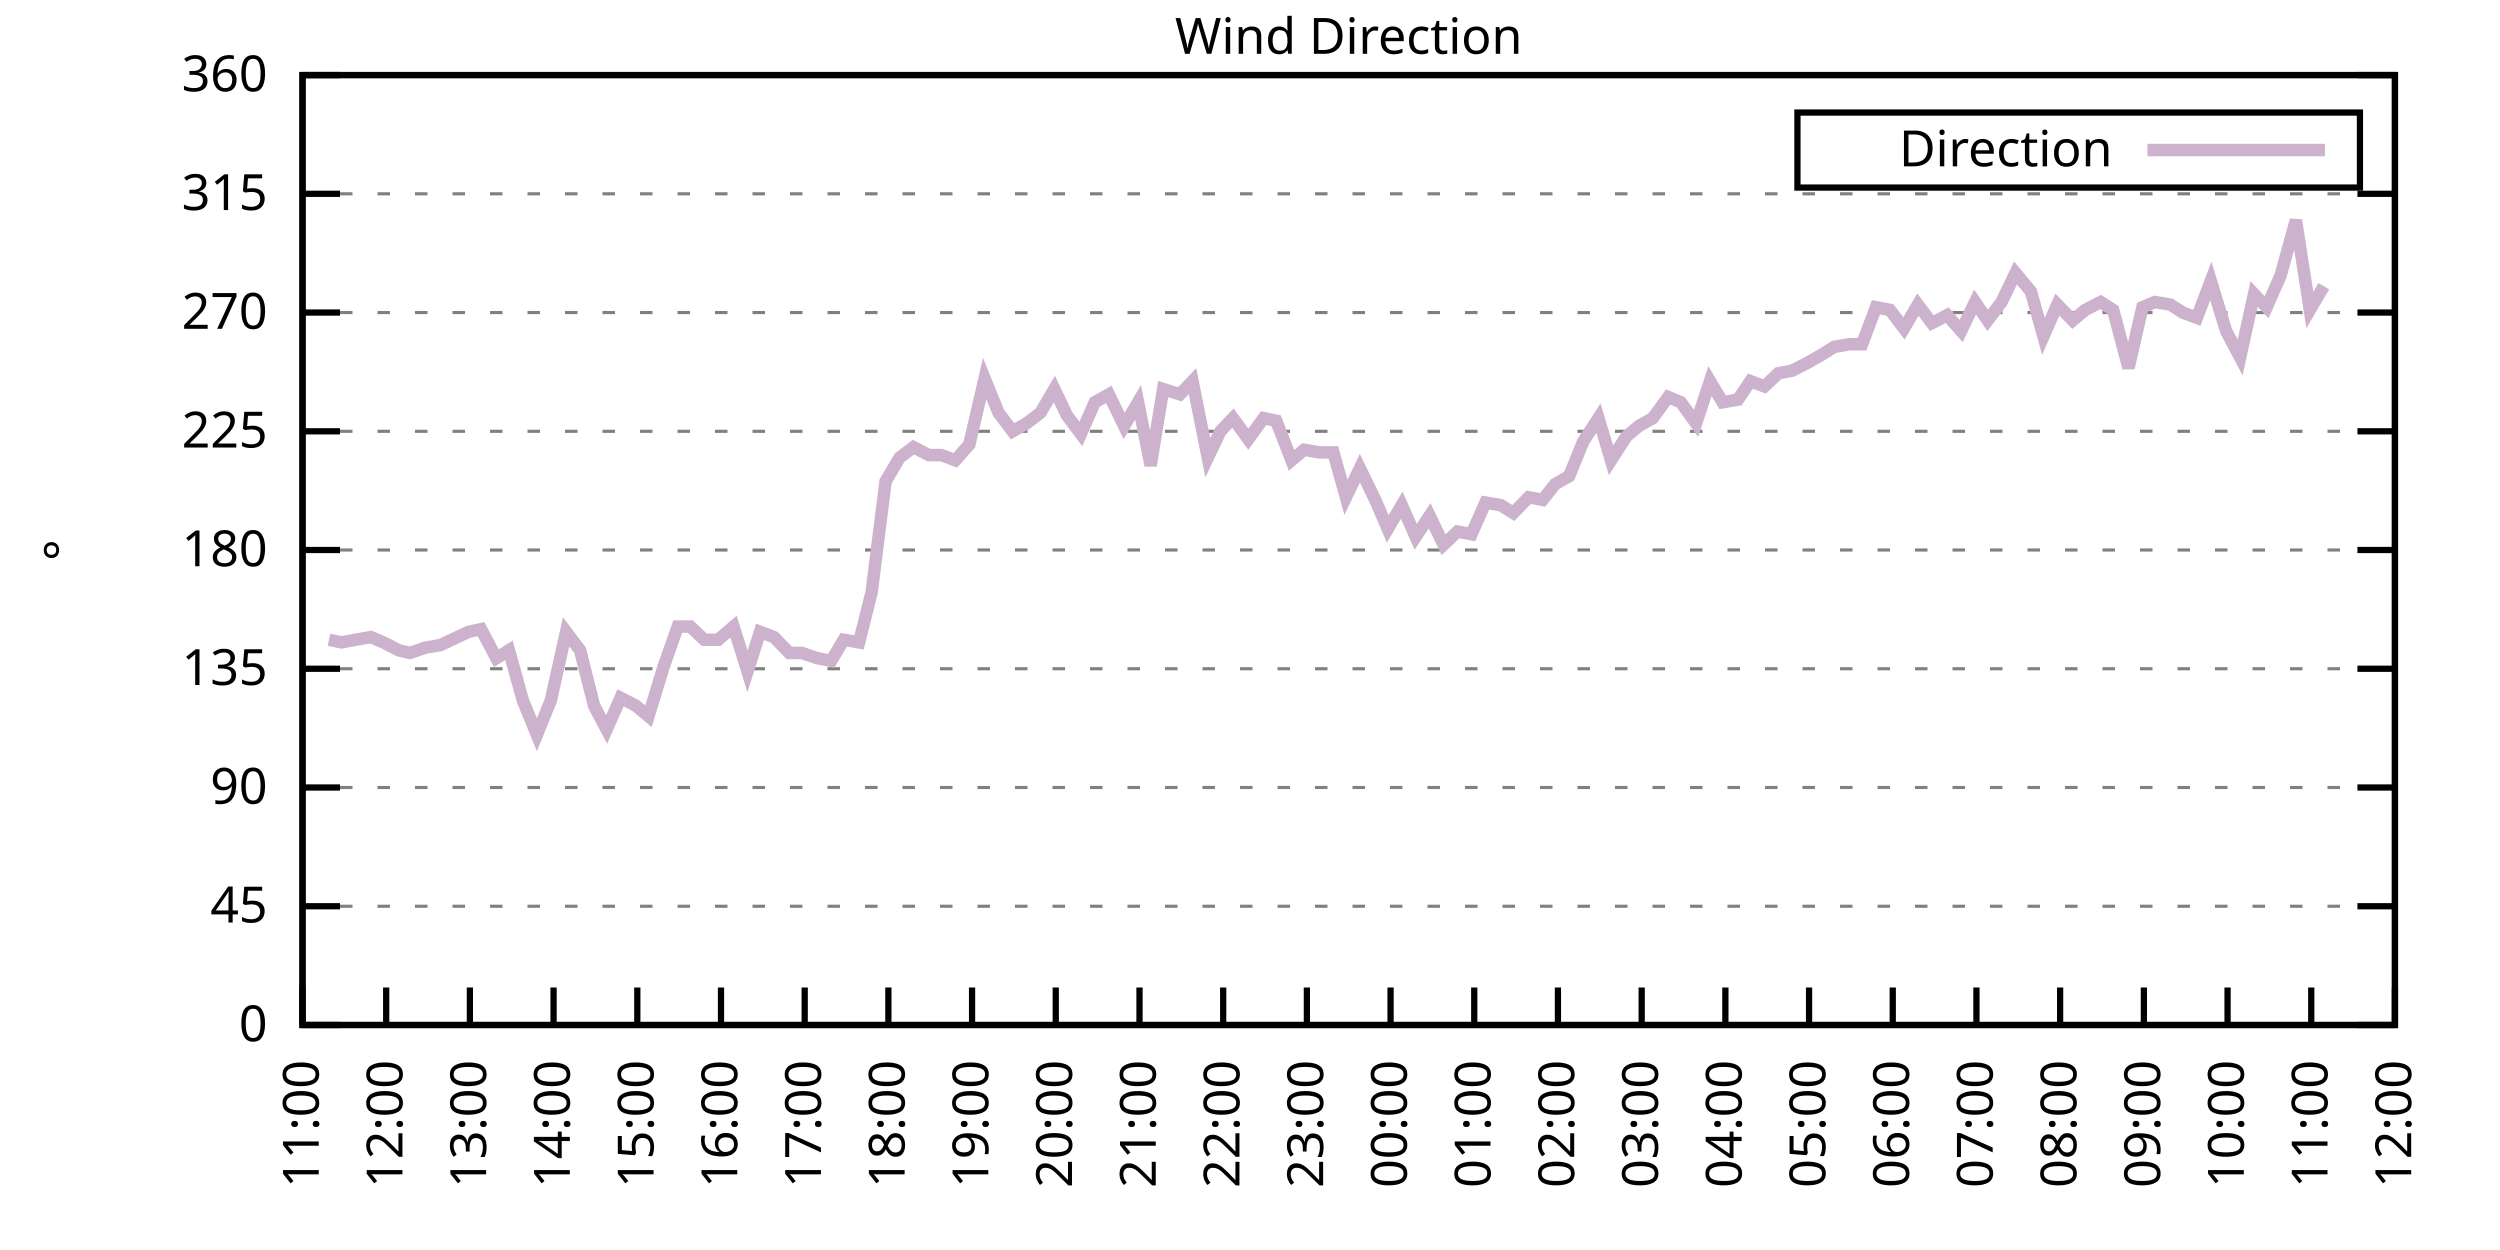
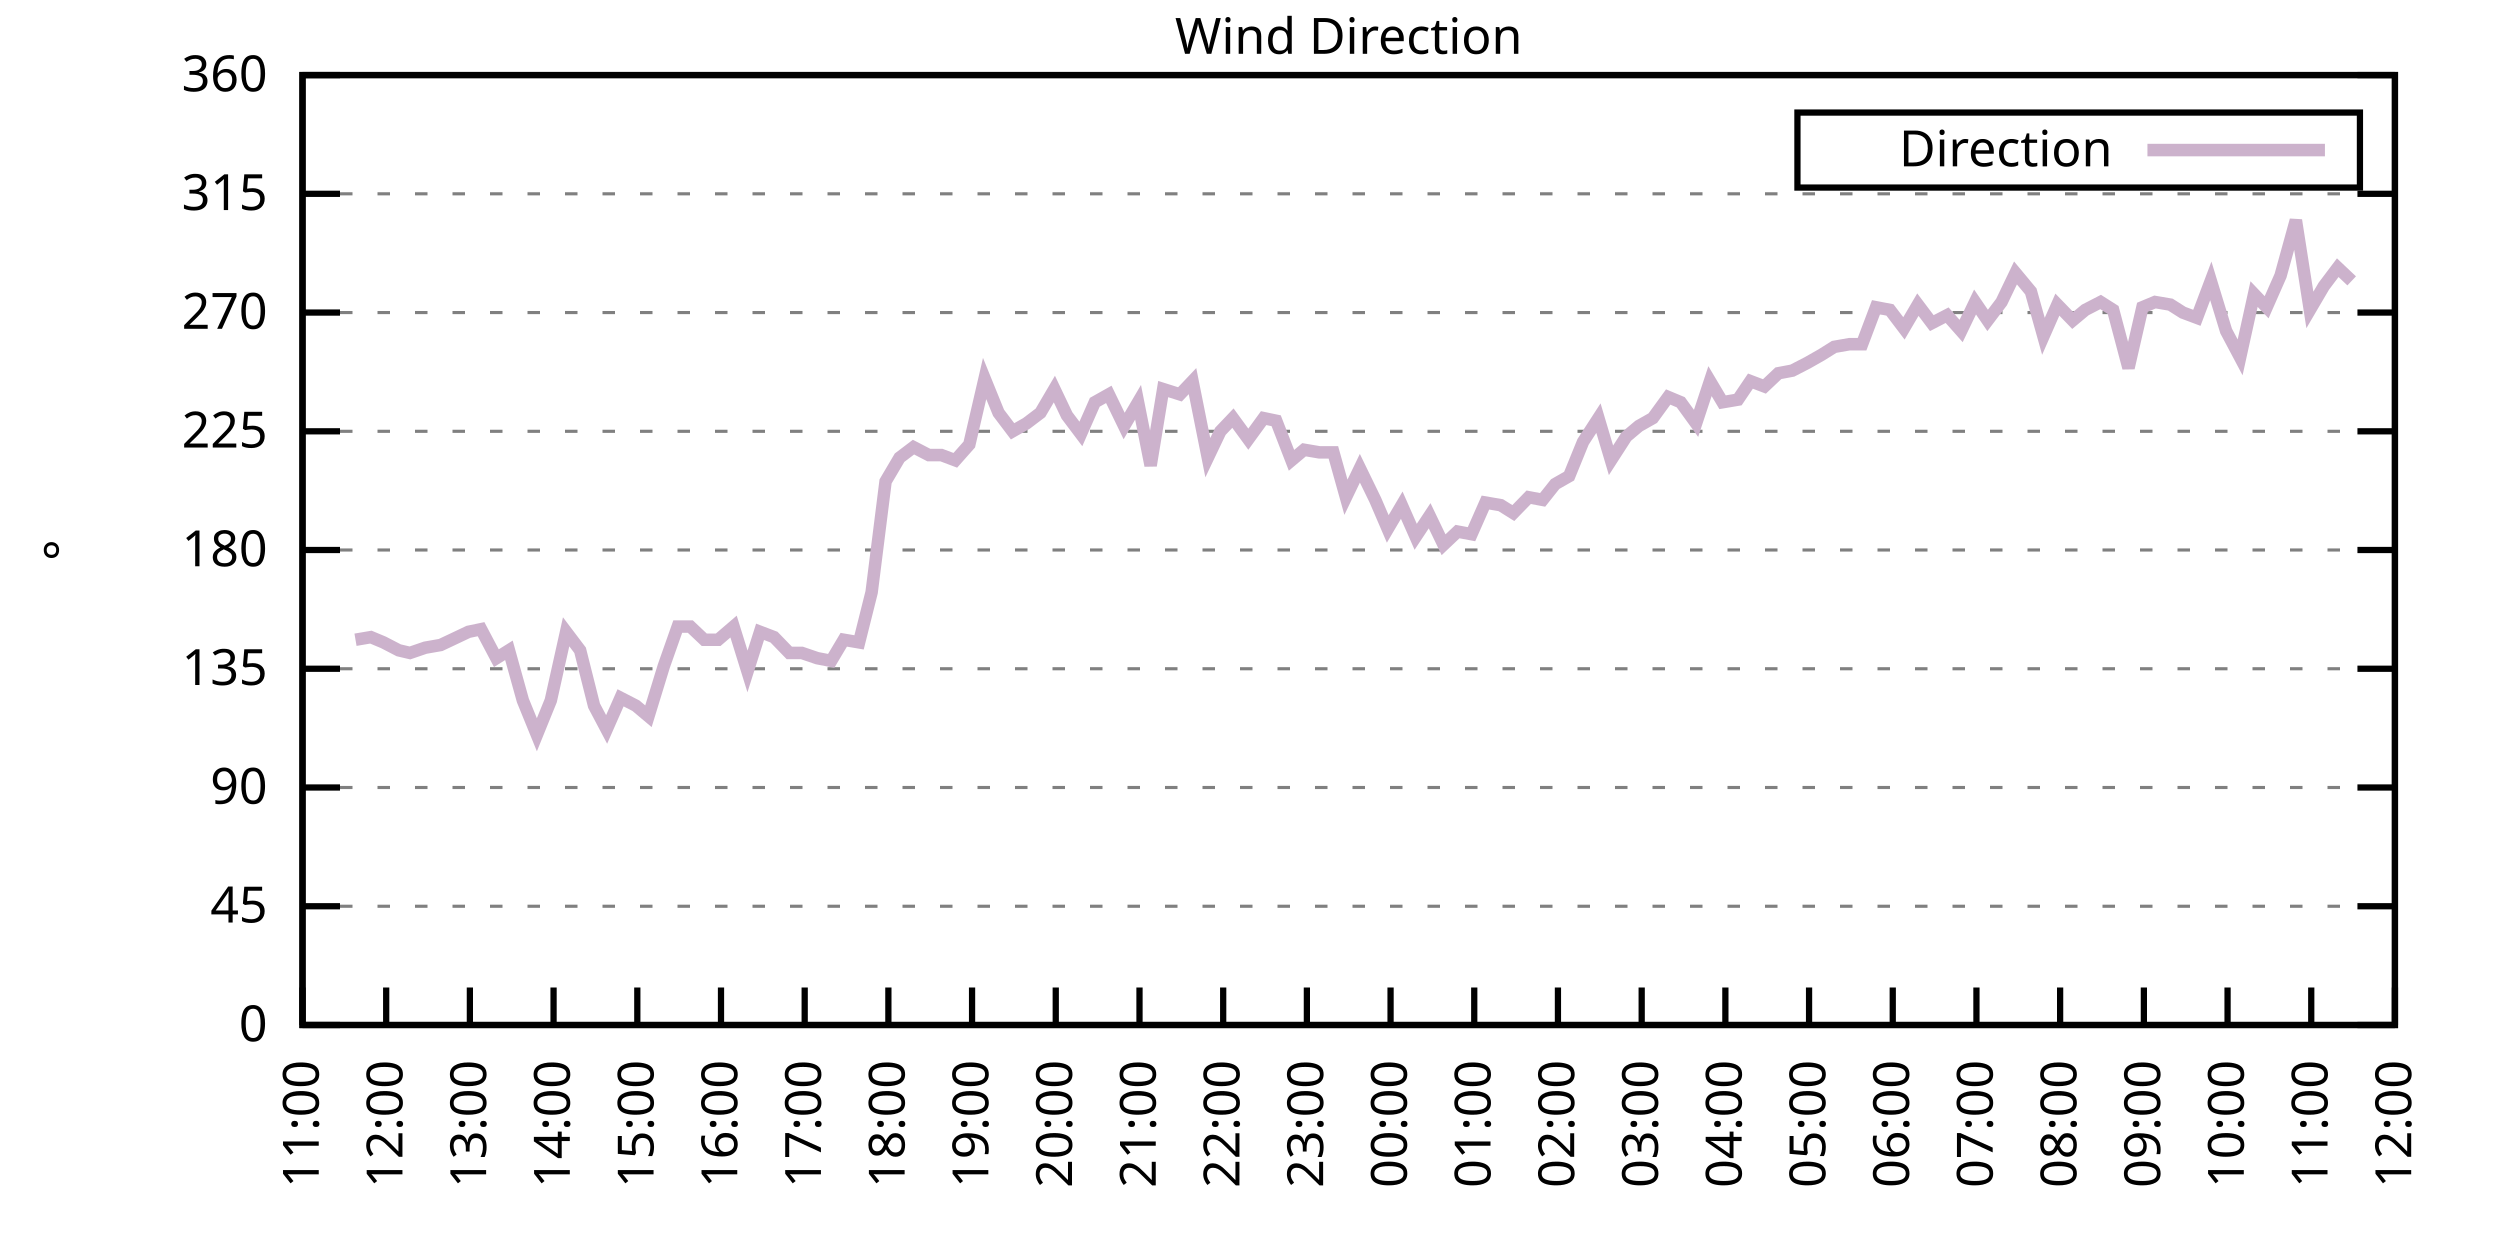
<svg xmlns="http://www.w3.org/2000/svg" xmlns:xlink="http://www.w3.org/1999/xlink" width="400" height="200" viewBox="0 0 400 200">
  <g id="gnuplot_canvas">
    <rect x="0" y="0" width="400" height="200" fill="none" />
    <defs>
      <circle id="gpDot" r="0.5" stroke-width="0.5" stroke="currentColor" />
      <path id="gpPt0" stroke-width="0.333" stroke="currentColor" d="M-1,0 h2 M0,-1 v2" />
      <path id="gpPt1" stroke-width="0.333" stroke="currentColor" d="M-1,-1 L1,1 M1,-1 L-1,1" />
      <path id="gpPt2" stroke-width="0.333" stroke="currentColor" d="M-1,0 L1,0 M0,-1 L0,1 M-1,-1 L1,1 M-1,1 L1,-1" />
      <rect id="gpPt3" stroke-width="0.333" stroke="currentColor" x="-1" y="-1" width="2" height="2" />
      <rect id="gpPt4" stroke-width="0.333" stroke="currentColor" fill="currentColor" x="-1" y="-1" width="2" height="2" />
      <circle id="gpPt5" stroke-width="0.333" stroke="currentColor" cx="0" cy="0" r="1" />
      <use xlink:href="#gpPt5" id="gpPt6" fill="currentColor" stroke="none" />
      <path id="gpPt7" stroke-width="0.333" stroke="currentColor" d="M0,-1.33 L-1.33,0.67 L1.33,0.67 z" />
      <use xlink:href="#gpPt7" id="gpPt8" fill="currentColor" stroke="none" />
      <use xlink:href="#gpPt7" id="gpPt9" stroke="currentColor" transform="rotate(180)" />
      <use xlink:href="#gpPt9" id="gpPt10" fill="currentColor" stroke="none" />
      <use xlink:href="#gpPt3" id="gpPt11" stroke="currentColor" transform="rotate(45)" />
      <use xlink:href="#gpPt11" id="gpPt12" fill="currentColor" stroke="none" />
      <path id="gpPt13" stroke-width="0.333" stroke="currentColor" d="M0,1.330 L1.265,0.411 L0.782,-1.067 L-0.782,-1.076 L-1.265,0.411 z" />
      <use xlink:href="#gpPt13" id="gpPt14" fill="currentColor" stroke="none" />
      <filter id="textbox" filterUnits="objectBoundingBox" x="0" y="0" height="1" width="1">
        <feFlood flood-color="white" flood-opacity="1" result="bgnd" />
        <feComposite in="SourceGraphic" in2="bgnd" operator="atop" />
      </filter>
      <filter id="greybox" filterUnits="objectBoundingBox" x="0" y="0" height="1" width="1">
        <feFlood flood-color="lightgrey" flood-opacity="1" result="grey" />
        <feComposite in="SourceGraphic" in2="grey" operator="atop" />
      </filter>
    </defs>
    <g fill="none" color="white" stroke="currentColor" stroke-width="1.00" stroke-linecap="butt" stroke-linejoin="miter">
</g>
    <g fill="none" color="black" stroke="currentColor" stroke-width="1.00" stroke-linecap="butt" stroke-linejoin="miter">
      <g stroke="none" shape-rendering="crispEdges">
        <polygon fill="rgb(255, 255, 255)" points="48.40,164.00 383.18,164.00 383.18,12.02 48.40,12.02 " />
      </g>
    </g>
    <g fill="none" color="black" stroke="currentColor" stroke-width="1.00" stroke-linecap="butt" stroke-linejoin="miter">
</g>
    <g fill="none" color="black" stroke="black" stroke-width="0.50" stroke-linecap="butt" stroke-linejoin="miter">
</g>
    <g fill="none" color="gray" stroke="currentColor" stroke-width="0.50" stroke-linecap="butt" stroke-linejoin="miter">
      <path stroke="gray" stroke-dasharray="2,4" class="gridline" d="M48.40,164.00 L383.19,164.00  " />
    </g>
    <g fill="none" color="gray" stroke="gray" stroke-width="1.00" stroke-linecap="butt" stroke-linejoin="miter">
</g>
    <g fill="none" color="black" stroke="currentColor" stroke-width="1.00" stroke-linecap="butt" stroke-linejoin="miter">
      <path stroke="black" d="M48.40,164.00 L54.40,164.00 M383.19,164.00 L377.19,164.00  " />
      <g transform="translate(42.80,166.60)" stroke="none" fill="black" font-family="Sans" font-size="8.00" text-anchor="end">
        <text>
          <tspan font-family="Sans"> 0</tspan>
        </text>
      </g>
    </g>
    <g fill="none" color="black" stroke="currentColor" stroke-width="1.00" stroke-linecap="butt" stroke-linejoin="miter">
</g>
    <g fill="none" color="black" stroke="black" stroke-width="0.50" stroke-linecap="butt" stroke-linejoin="miter">
</g>
    <g fill="none" color="gray" stroke="currentColor" stroke-width="0.50" stroke-linecap="butt" stroke-linejoin="miter">
      <path stroke="gray" stroke-dasharray="2,4" class="gridline" d="M48.40,145.00 L383.19,145.00  " />
    </g>
    <g fill="none" color="gray" stroke="gray" stroke-width="1.00" stroke-linecap="butt" stroke-linejoin="miter">
</g>
    <g fill="none" color="black" stroke="currentColor" stroke-width="1.00" stroke-linecap="butt" stroke-linejoin="miter">
      <path stroke="black" d="M48.40,145.00 L54.40,145.00 M383.19,145.00 L377.19,145.00  " />
      <g transform="translate(42.80,147.60)" stroke="none" fill="black" font-family="Sans" font-size="8.00" text-anchor="end">
        <text>
          <tspan font-family="Sans"> 45</tspan>
        </text>
      </g>
    </g>
    <g fill="none" color="black" stroke="currentColor" stroke-width="1.00" stroke-linecap="butt" stroke-linejoin="miter">
</g>
    <g fill="none" color="black" stroke="black" stroke-width="0.50" stroke-linecap="butt" stroke-linejoin="miter">
</g>
    <g fill="none" color="gray" stroke="currentColor" stroke-width="0.50" stroke-linecap="butt" stroke-linejoin="miter">
      <path stroke="gray" stroke-dasharray="2,4" class="gridline" d="M48.40,126.00 L383.19,126.00  " />
    </g>
    <g fill="none" color="gray" stroke="gray" stroke-width="1.00" stroke-linecap="butt" stroke-linejoin="miter">
</g>
    <g fill="none" color="black" stroke="currentColor" stroke-width="1.00" stroke-linecap="butt" stroke-linejoin="miter">
      <path stroke="black" d="M48.40,126.00 L54.40,126.00 M383.19,126.00 L377.19,126.00  " />
      <g transform="translate(42.80,128.60)" stroke="none" fill="black" font-family="Sans" font-size="8.00" text-anchor="end">
        <text>
          <tspan font-family="Sans"> 90</tspan>
        </text>
      </g>
    </g>
    <g fill="none" color="black" stroke="currentColor" stroke-width="1.00" stroke-linecap="butt" stroke-linejoin="miter">
</g>
    <g fill="none" color="black" stroke="black" stroke-width="0.50" stroke-linecap="butt" stroke-linejoin="miter">
</g>
    <g fill="none" color="gray" stroke="currentColor" stroke-width="0.50" stroke-linecap="butt" stroke-linejoin="miter">
      <path stroke="gray" stroke-dasharray="2,4" class="gridline" d="M48.40,107.00 L383.19,107.00  " />
    </g>
    <g fill="none" color="gray" stroke="gray" stroke-width="1.00" stroke-linecap="butt" stroke-linejoin="miter">
</g>
    <g fill="none" color="black" stroke="currentColor" stroke-width="1.00" stroke-linecap="butt" stroke-linejoin="miter">
      <path stroke="black" d="M48.40,107.00 L54.40,107.00 M383.19,107.00 L377.19,107.00  " />
      <g transform="translate(42.80,109.60)" stroke="none" fill="black" font-family="Sans" font-size="8.00" text-anchor="end">
        <text>
          <tspan font-family="Sans"> 135</tspan>
        </text>
      </g>
    </g>
    <g fill="none" color="black" stroke="currentColor" stroke-width="1.00" stroke-linecap="butt" stroke-linejoin="miter">
</g>
    <g fill="none" color="black" stroke="black" stroke-width="0.50" stroke-linecap="butt" stroke-linejoin="miter">
</g>
    <g fill="none" color="gray" stroke="currentColor" stroke-width="0.50" stroke-linecap="butt" stroke-linejoin="miter">
      <path stroke="gray" stroke-dasharray="2,4" class="gridline" d="M48.40,88.00 L383.19,88.00  " />
    </g>
    <g fill="none" color="gray" stroke="gray" stroke-width="1.00" stroke-linecap="butt" stroke-linejoin="miter">
</g>
    <g fill="none" color="black" stroke="currentColor" stroke-width="1.00" stroke-linecap="butt" stroke-linejoin="miter">
      <path stroke="black" d="M48.40,88.00 L54.40,88.00 M383.19,88.00 L377.19,88.00  " />
      <g transform="translate(42.80,90.60)" stroke="none" fill="black" font-family="Sans" font-size="8.00" text-anchor="end">
        <text>
          <tspan font-family="Sans"> 180</tspan>
        </text>
      </g>
    </g>
    <g fill="none" color="black" stroke="currentColor" stroke-width="1.00" stroke-linecap="butt" stroke-linejoin="miter">
</g>
    <g fill="none" color="black" stroke="black" stroke-width="0.50" stroke-linecap="butt" stroke-linejoin="miter">
</g>
    <g fill="none" color="gray" stroke="currentColor" stroke-width="0.50" stroke-linecap="butt" stroke-linejoin="miter">
      <path stroke="gray" stroke-dasharray="2,4" class="gridline" d="M48.40,69.01 L383.19,69.01  " />
    </g>
    <g fill="none" color="gray" stroke="gray" stroke-width="1.00" stroke-linecap="butt" stroke-linejoin="miter">
</g>
    <g fill="none" color="black" stroke="currentColor" stroke-width="1.00" stroke-linecap="butt" stroke-linejoin="miter">
      <path stroke="black" d="M48.40,69.01 L54.40,69.01 M383.19,69.01 L377.19,69.01  " />
      <g transform="translate(42.80,71.61)" stroke="none" fill="black" font-family="Sans" font-size="8.00" text-anchor="end">
        <text>
          <tspan font-family="Sans"> 225</tspan>
        </text>
      </g>
    </g>
    <g fill="none" color="black" stroke="currentColor" stroke-width="1.00" stroke-linecap="butt" stroke-linejoin="miter">
</g>
    <g fill="none" color="black" stroke="black" stroke-width="0.50" stroke-linecap="butt" stroke-linejoin="miter">
</g>
    <g fill="none" color="gray" stroke="currentColor" stroke-width="0.50" stroke-linecap="butt" stroke-linejoin="miter">
      <path stroke="gray" stroke-dasharray="2,4" class="gridline" d="M48.40,50.01 L383.19,50.01  " />
    </g>
    <g fill="none" color="gray" stroke="gray" stroke-width="1.00" stroke-linecap="butt" stroke-linejoin="miter">
</g>
    <g fill="none" color="black" stroke="currentColor" stroke-width="1.00" stroke-linecap="butt" stroke-linejoin="miter">
      <path stroke="black" d="M48.40,50.01 L54.40,50.01 M383.19,50.01 L377.19,50.01  " />
      <g transform="translate(42.80,52.61)" stroke="none" fill="black" font-family="Sans" font-size="8.00" text-anchor="end">
        <text>
          <tspan font-family="Sans"> 270</tspan>
        </text>
      </g>
    </g>
    <g fill="none" color="black" stroke="currentColor" stroke-width="1.00" stroke-linecap="butt" stroke-linejoin="miter">
</g>
    <g fill="none" color="black" stroke="black" stroke-width="0.50" stroke-linecap="butt" stroke-linejoin="miter">
</g>
    <g fill="none" color="gray" stroke="currentColor" stroke-width="0.50" stroke-linecap="butt" stroke-linejoin="miter">
      <path stroke="gray" stroke-dasharray="2,4" class="gridline" d="M48.40,31.01 L383.19,31.01  " />
    </g>
    <g fill="none" color="gray" stroke="gray" stroke-width="1.00" stroke-linecap="butt" stroke-linejoin="miter">
</g>
    <g fill="none" color="black" stroke="currentColor" stroke-width="1.00" stroke-linecap="butt" stroke-linejoin="miter">
      <path stroke="black" d="M48.40,31.01 L54.40,31.01 M383.19,31.01 L377.19,31.01  " />
      <g transform="translate(42.80,33.61)" stroke="none" fill="black" font-family="Sans" font-size="8.00" text-anchor="end">
        <text>
          <tspan font-family="Sans"> 315</tspan>
        </text>
      </g>
    </g>
    <g fill="none" color="black" stroke="currentColor" stroke-width="1.00" stroke-linecap="butt" stroke-linejoin="miter">
</g>
    <g fill="none" color="black" stroke="black" stroke-width="0.50" stroke-linecap="butt" stroke-linejoin="miter">
</g>
    <g fill="none" color="gray" stroke="currentColor" stroke-width="0.50" stroke-linecap="butt" stroke-linejoin="miter">
      <path stroke="gray" stroke-dasharray="2,4" class="gridline" d="M48.40,12.01 L383.19,12.01  " />
    </g>
    <g fill="none" color="gray" stroke="gray" stroke-width="1.00" stroke-linecap="butt" stroke-linejoin="miter">
</g>
    <g fill="none" color="black" stroke="currentColor" stroke-width="1.00" stroke-linecap="butt" stroke-linejoin="miter">
      <path stroke="black" d="M48.40,12.01 L54.40,12.01 M383.19,12.01 L377.19,12.01  " />
      <g transform="translate(42.80,14.61)" stroke="none" fill="black" font-family="Sans" font-size="8.00" text-anchor="end">
        <text>
          <tspan font-family="Sans"> 360</tspan>
        </text>
      </g>
    </g>
    <g fill="none" color="black" stroke="currentColor" stroke-width="1.00" stroke-linecap="butt" stroke-linejoin="miter">
      <path stroke="black" d="M48.40,164.00 L48.40,158.00  " />
      <g transform="translate(51.00,169.60) rotate(270.00)" stroke="none" fill="black" font-family="Sans" font-size="8.00" text-anchor="end">
        <text>
          <tspan font-family="Sans">11:00</tspan>
        </text>
      </g>
    </g>
    <g fill="none" color="black" stroke="currentColor" stroke-width="1.00" stroke-linecap="butt" stroke-linejoin="miter">
      <path stroke="black" d="M61.79,164.00 L61.79,158.00  " />
      <g transform="translate(64.39,169.60) rotate(270.00)" stroke="none" fill="black" font-family="Sans" font-size="8.00" text-anchor="end">
        <text>
          <tspan font-family="Sans">12:00</tspan>
        </text>
      </g>
    </g>
    <g fill="none" color="black" stroke="currentColor" stroke-width="1.00" stroke-linecap="butt" stroke-linejoin="miter">
      <path stroke="black" d="M75.18,164.00 L75.18,158.00  " />
      <g transform="translate(77.78,169.60) rotate(270.00)" stroke="none" fill="black" font-family="Sans" font-size="8.00" text-anchor="end">
        <text>
          <tspan font-family="Sans">13:00</tspan>
        </text>
      </g>
    </g>
    <g fill="none" color="black" stroke="currentColor" stroke-width="1.00" stroke-linecap="butt" stroke-linejoin="miter">
      <path stroke="black" d="M88.57,164.00 L88.57,158.00  " />
      <g transform="translate(91.17,169.60) rotate(270.00)" stroke="none" fill="black" font-family="Sans" font-size="8.00" text-anchor="end">
        <text>
          <tspan font-family="Sans">14:00</tspan>
        </text>
      </g>
    </g>
    <g fill="none" color="black" stroke="currentColor" stroke-width="1.00" stroke-linecap="butt" stroke-linejoin="miter">
      <path stroke="black" d="M101.97,164.00 L101.97,158.00  " />
      <g transform="translate(104.57,169.60) rotate(270.00)" stroke="none" fill="black" font-family="Sans" font-size="8.00" text-anchor="end">
        <text>
          <tspan font-family="Sans">15:00</tspan>
        </text>
      </g>
    </g>
    <g fill="none" color="black" stroke="currentColor" stroke-width="1.00" stroke-linecap="butt" stroke-linejoin="miter">
      <path stroke="black" d="M115.36,164.00 L115.36,158.00  " />
      <g transform="translate(117.96,169.60) rotate(270.00)" stroke="none" fill="black" font-family="Sans" font-size="8.00" text-anchor="end">
        <text>
          <tspan font-family="Sans">16:00</tspan>
        </text>
      </g>
    </g>
    <g fill="none" color="black" stroke="currentColor" stroke-width="1.00" stroke-linecap="butt" stroke-linejoin="miter">
      <path stroke="black" d="M128.75,164.00 L128.75,158.00  " />
      <g transform="translate(131.35,169.60) rotate(270.00)" stroke="none" fill="black" font-family="Sans" font-size="8.00" text-anchor="end">
        <text>
          <tspan font-family="Sans">17:00</tspan>
        </text>
      </g>
    </g>
    <g fill="none" color="black" stroke="currentColor" stroke-width="1.00" stroke-linecap="butt" stroke-linejoin="miter">
      <path stroke="black" d="M142.14,164.00 L142.14,158.00  " />
      <g transform="translate(144.74,169.60) rotate(270.00)" stroke="none" fill="black" font-family="Sans" font-size="8.00" text-anchor="end">
        <text>
          <tspan font-family="Sans">18:00</tspan>
        </text>
      </g>
    </g>
    <g fill="none" color="black" stroke="currentColor" stroke-width="1.00" stroke-linecap="butt" stroke-linejoin="miter">
      <path stroke="black" d="M155.53,164.00 L155.53,158.00  " />
      <g transform="translate(158.13,169.60) rotate(270.00)" stroke="none" fill="black" font-family="Sans" font-size="8.00" text-anchor="end">
        <text>
          <tspan font-family="Sans">19:00</tspan>
        </text>
      </g>
    </g>
    <g fill="none" color="black" stroke="currentColor" stroke-width="1.00" stroke-linecap="butt" stroke-linejoin="miter">
      <path stroke="black" d="M168.92,164.00 L168.92,158.00  " />
      <g transform="translate(171.52,169.60) rotate(270.00)" stroke="none" fill="black" font-family="Sans" font-size="8.00" text-anchor="end">
        <text>
          <tspan font-family="Sans">20:00</tspan>
        </text>
      </g>
    </g>
    <g fill="none" color="black" stroke="currentColor" stroke-width="1.00" stroke-linecap="butt" stroke-linejoin="miter">
      <path stroke="black" d="M182.32,164.00 L182.32,158.00  " />
      <g transform="translate(184.92,169.60) rotate(270.00)" stroke="none" fill="black" font-family="Sans" font-size="8.00" text-anchor="end">
        <text>
          <tspan font-family="Sans">21:00</tspan>
        </text>
      </g>
    </g>
    <g fill="none" color="black" stroke="currentColor" stroke-width="1.00" stroke-linecap="butt" stroke-linejoin="miter">
      <path stroke="black" d="M195.71,164.00 L195.71,158.00  " />
      <g transform="translate(198.31,169.60) rotate(270.00)" stroke="none" fill="black" font-family="Sans" font-size="8.00" text-anchor="end">
        <text>
          <tspan font-family="Sans">22:00</tspan>
        </text>
      </g>
    </g>
    <g fill="none" color="black" stroke="currentColor" stroke-width="1.00" stroke-linecap="butt" stroke-linejoin="miter">
      <path stroke="black" d="M209.10,164.00 L209.10,158.00  " />
      <g transform="translate(211.70,169.60) rotate(270.00)" stroke="none" fill="black" font-family="Sans" font-size="8.00" text-anchor="end">
        <text>
          <tspan font-family="Sans">23:00</tspan>
        </text>
      </g>
    </g>
    <g fill="none" color="black" stroke="currentColor" stroke-width="1.00" stroke-linecap="butt" stroke-linejoin="miter">
      <path stroke="black" d="M222.49,164.00 L222.49,158.00  " />
      <g transform="translate(225.09,169.60) rotate(270.00)" stroke="none" fill="black" font-family="Sans" font-size="8.00" text-anchor="end">
        <text>
          <tspan font-family="Sans">00:00</tspan>
        </text>
      </g>
    </g>
    <g fill="none" color="black" stroke="currentColor" stroke-width="1.00" stroke-linecap="butt" stroke-linejoin="miter">
      <path stroke="black" d="M235.88,164.00 L235.88,158.00  " />
      <g transform="translate(238.48,169.60) rotate(270.00)" stroke="none" fill="black" font-family="Sans" font-size="8.00" text-anchor="end">
        <text>
          <tspan font-family="Sans">01:00</tspan>
        </text>
      </g>
    </g>
    <g fill="none" color="black" stroke="currentColor" stroke-width="1.00" stroke-linecap="butt" stroke-linejoin="miter">
      <path stroke="black" d="M249.27,164.00 L249.27,158.00  " />
      <g transform="translate(251.87,169.60) rotate(270.00)" stroke="none" fill="black" font-family="Sans" font-size="8.00" text-anchor="end">
        <text>
          <tspan font-family="Sans">02:00</tspan>
        </text>
      </g>
    </g>
    <g fill="none" color="black" stroke="currentColor" stroke-width="1.00" stroke-linecap="butt" stroke-linejoin="miter">
      <path stroke="black" d="M262.67,164.00 L262.67,158.00  " />
      <g transform="translate(265.27,169.60) rotate(270.00)" stroke="none" fill="black" font-family="Sans" font-size="8.00" text-anchor="end">
        <text>
          <tspan font-family="Sans">03:00</tspan>
        </text>
      </g>
    </g>
    <g fill="none" color="black" stroke="currentColor" stroke-width="1.00" stroke-linecap="butt" stroke-linejoin="miter">
      <path stroke="black" d="M276.06,164.00 L276.06,158.00  " />
      <g transform="translate(278.66,169.60) rotate(270.00)" stroke="none" fill="black" font-family="Sans" font-size="8.00" text-anchor="end">
        <text>
          <tspan font-family="Sans">04:00</tspan>
        </text>
      </g>
    </g>
    <g fill="none" color="black" stroke="currentColor" stroke-width="1.00" stroke-linecap="butt" stroke-linejoin="miter">
      <path stroke="black" d="M289.45,164.00 L289.45,158.00  " />
      <g transform="translate(292.05,169.60) rotate(270.00)" stroke="none" fill="black" font-family="Sans" font-size="8.00" text-anchor="end">
        <text>
          <tspan font-family="Sans">05:00</tspan>
        </text>
      </g>
    </g>
    <g fill="none" color="black" stroke="currentColor" stroke-width="1.00" stroke-linecap="butt" stroke-linejoin="miter">
      <path stroke="black" d="M302.84,164.00 L302.84,158.00  " />
      <g transform="translate(305.44,169.60) rotate(270.00)" stroke="none" fill="black" font-family="Sans" font-size="8.00" text-anchor="end">
        <text>
          <tspan font-family="Sans">06:00</tspan>
        </text>
      </g>
    </g>
    <g fill="none" color="black" stroke="currentColor" stroke-width="1.00" stroke-linecap="butt" stroke-linejoin="miter">
      <path stroke="black" d="M316.23,164.00 L316.23,158.00  " />
      <g transform="translate(318.83,169.60) rotate(270.00)" stroke="none" fill="black" font-family="Sans" font-size="8.00" text-anchor="end">
        <text>
          <tspan font-family="Sans">07:00</tspan>
        </text>
      </g>
    </g>
    <g fill="none" color="black" stroke="currentColor" stroke-width="1.00" stroke-linecap="butt" stroke-linejoin="miter">
      <path stroke="black" d="M329.62,164.00 L329.62,158.00  " />
      <g transform="translate(332.22,169.60) rotate(270.00)" stroke="none" fill="black" font-family="Sans" font-size="8.00" text-anchor="end">
        <text>
          <tspan font-family="Sans">08:00</tspan>
        </text>
      </g>
    </g>
    <g fill="none" color="black" stroke="currentColor" stroke-width="1.00" stroke-linecap="butt" stroke-linejoin="miter">
      <path stroke="black" d="M343.02,164.00 L343.02,158.00  " />
      <g transform="translate(345.62,169.60) rotate(270.00)" stroke="none" fill="black" font-family="Sans" font-size="8.00" text-anchor="end">
        <text>
          <tspan font-family="Sans">09:00</tspan>
        </text>
      </g>
    </g>
    <g fill="none" color="black" stroke="currentColor" stroke-width="1.00" stroke-linecap="butt" stroke-linejoin="miter">
      <path stroke="black" d="M356.41,164.00 L356.41,158.00  " />
      <g transform="translate(359.01,169.60) rotate(270.00)" stroke="none" fill="black" font-family="Sans" font-size="8.00" text-anchor="end">
        <text>
          <tspan font-family="Sans">10:00</tspan>
        </text>
      </g>
    </g>
    <g fill="none" color="black" stroke="currentColor" stroke-width="1.00" stroke-linecap="butt" stroke-linejoin="miter">
      <path stroke="black" d="M369.80,164.00 L369.80,158.00  " />
      <g transform="translate(372.40,169.60) rotate(270.00)" stroke="none" fill="black" font-family="Sans" font-size="8.00" text-anchor="end">
        <text>
          <tspan font-family="Sans">11:00</tspan>
        </text>
      </g>
    </g>
    <g fill="none" color="black" stroke="currentColor" stroke-width="1.00" stroke-linecap="butt" stroke-linejoin="miter">
      <path stroke="black" d="M383.19,164.00 L383.19,158.00  " />
      <g transform="translate(385.79,169.60) rotate(270.00)" stroke="none" fill="black" font-family="Sans" font-size="8.00" text-anchor="end">
        <text>
          <tspan font-family="Sans">12:00</tspan>
        </text>
      </g>
    </g>
    <g fill="none" color="black" stroke="currentColor" stroke-width="1.00" stroke-linecap="butt" stroke-linejoin="miter">
</g>
    <g fill="none" color="black" stroke="currentColor" stroke-width="1.00" stroke-linecap="butt" stroke-linejoin="miter">
      <path stroke="black" d="M48.40,12.01 L48.40,164.00 L383.19,164.00 L383.19,12.01 L48.40,12.01 Z  " />
    </g>
    <g fill="none" color="black" stroke="currentColor" stroke-width="1.00" stroke-linecap="butt" stroke-linejoin="miter">
</g>
    <g fill="none" color="black" stroke="currentColor" stroke-width="1.00" stroke-linecap="butt" stroke-linejoin="miter">
      <path stroke="black" d="M287.59,30.01 L287.59,18.01 L377.59,18.01 L377.59,30.01 L287.59,30.01 Z  " />
    </g>
    <g id="Wind_direction_plot_1">
      <g fill="none" color="white" stroke="black" stroke-width="2.00" stroke-linecap="butt" stroke-linejoin="miter">
</g>
      <g fill="none" color="black" stroke="currentColor" stroke-width="2.00" stroke-linecap="butt" stroke-linejoin="miter">
        <g transform="translate(337.99,26.61)" stroke="none" fill="black" font-family="Sans" font-size="8.00" text-anchor="end">
          <text>
            <tspan font-family="Sans">Direction</tspan>
          </text>
        </g>
      </g>
      <g fill="none" color="black" stroke="currentColor" stroke-width="2.00" stroke-linecap="butt" stroke-linejoin="miter">
-         <path stroke="rgb(204, 178, 204)" d="M343.59,24.01 L371.99,24.01 M52.64,102.36 L54.65,102.78 L56.88,102.36 L59.34,101.94 L61.35,102.78 L63.80,104.05   L65.59,104.47 L68.04,103.63 L70.50,103.20 L72.28,102.36 L74.96,101.09 L76.97,100.67 L79.42,105.31 L81.43,104.05   L83.66,112.07 L85.90,117.56 L88.13,112.07 L90.58,101.09 L92.82,104.05 L95.05,112.91 L97.06,116.71 L99.29,111.65   L101.74,112.91 L103.75,114.60 L106.21,106.58 L108.44,100.25 L110.45,100.25 L112.68,102.36 L114.91,102.36 L117.37,100.25   L119.60,107.43 L121.61,101.09 L123.84,101.94 L126.29,104.47 L128.30,104.47 L130.76,105.31 L132.99,105.74 L135.00,102.36   L137.45,102.78 L139.46,94.76 L141.69,77.03 L143.93,73.23 L146.16,71.54 L148.61,72.81 L150.62,72.81 L152.85,73.65   L155.09,71.12 L157.54,60.56 L159.77,66.05 L162.01,69.01 L164.24,67.74 L166.47,66.05 L168.70,62.25 L170.71,66.47   L172.94,69.43 L175.17,64.36 L177.41,63.10 L179.86,68.16 L182.09,64.36 L184.10,74.49 L186.11,62.25 L188.79,63.10   L190.80,60.98 L193.25,73.23 L195.26,69.01 L197.27,66.90 L199.73,70.27 L202.18,66.90 L204.19,67.32 L206.64,73.65   L208.65,71.96 L211.11,72.38 L213.34,72.38 L215.35,79.56 L217.58,74.92 L220.04,79.98 L222.04,84.63 L224.28,80.83   L226.51,85.89 L228.74,82.52 L230.97,87.16 L233.20,85.05 L235.44,85.47 L237.67,80.41 L240.12,80.83 L242.13,82.09   L244.59,79.56 L246.82,79.98 L248.83,77.45 L251.06,76.18 L253.29,70.70 L255.75,66.90 L257.76,73.65 L260.21,69.85   L262.22,68.16 L264.45,66.90 L266.91,63.52 L268.92,64.36 L271.37,67.74 L273.60,60.98 L275.61,64.36 L278.07,63.94   L280.07,60.98 L282.31,61.83 L284.54,59.72 L286.77,59.30 L289.23,58.03 L291.46,56.76 L293.47,55.50 L295.92,55.07   L297.93,55.07 L300.16,49.16 L302.39,49.59 L304.63,52.54 L306.86,48.74 L309.09,51.70 L311.54,50.43 L313.78,52.96   L316.01,48.32 L318.02,51.27 L320.25,48.32 L322.48,43.67 L324.94,46.63 L326.95,53.81 L329.18,48.74 L331.63,51.27   L333.64,49.59 L336.10,48.32 L338.10,49.59 L340.56,58.87 L342.79,49.16 L344.80,48.32 L347.26,48.74 L349.26,50.01   L351.50,50.85 L353.73,44.94 L356.18,52.96 L358.42,57.18 L360.65,47.05 L362.66,49.16 L364.89,44.10 L367.34,35.23   L369.58,49.59 L371.81,45.79  " />
+         <path stroke="rgb(204, 178, 204)" d="M343.59,24.01 L371.99,24.01 M56.88,102.36 L59.34,101.94 L61.35,102.78 L63.80,104.05 L65.59,104.47 L68.04,103.63   L70.50,103.20 L72.28,102.36 L74.96,101.09 L76.97,100.67 L79.42,105.31 L81.43,104.05 L83.66,112.07 L85.90,117.56   L88.13,112.07 L90.58,101.09 L92.82,104.05 L95.05,112.91 L97.06,116.71 L99.29,111.65 L101.74,112.91 L103.75,114.60   L106.21,106.58 L108.44,100.25 L110.45,100.25 L112.68,102.36 L114.91,102.36 L117.37,100.25 L119.60,107.43 L121.61,101.09   L123.84,101.94 L126.29,104.47 L128.30,104.47 L130.76,105.31 L132.99,105.74 L135.00,102.36 L137.45,102.78 L139.46,94.76   L141.69,77.03 L143.93,73.23 L146.16,71.54 L148.61,72.81 L150.62,72.81 L152.85,73.65 L155.09,71.12 L157.54,60.56   L159.77,66.05 L162.01,69.01 L164.24,67.74 L166.47,66.05 L168.70,62.25 L170.71,66.47 L172.94,69.43 L175.17,64.36   L177.41,63.10 L179.86,68.16 L182.09,64.36 L184.10,74.49 L186.11,62.25 L188.79,63.10 L190.80,60.98 L193.25,73.23   L195.26,69.01 L197.27,66.90 L199.73,70.27 L202.18,66.90 L204.19,67.32 L206.64,73.65 L208.65,71.96 L211.11,72.38   L213.34,72.38 L215.35,79.56 L217.58,74.92 L220.04,79.98 L222.04,84.63 L224.28,80.83 L226.51,85.89 L228.74,82.52   L230.97,87.16 L233.20,85.05 L235.44,85.47 L237.67,80.41 L240.12,80.83 L242.13,82.09 L244.59,79.56 L246.82,79.98   L248.83,77.45 L251.06,76.18 L253.29,70.70 L255.75,66.90 L257.76,73.65 L260.21,69.85 L262.22,68.16 L264.45,66.90   L266.91,63.52 L268.92,64.36 L271.37,67.74 L273.60,60.98 L275.61,64.36 L278.07,63.94 L280.07,60.98 L282.31,61.83   L284.54,59.72 L286.77,59.30 L289.23,58.03 L291.46,56.76 L293.47,55.50 L295.92,55.07 L297.93,55.07 L300.16,49.16   L302.39,49.59 L304.63,52.54 L306.86,48.74 L309.09,51.70 L311.54,50.43 L313.78,52.96 L316.01,48.32 L318.02,51.27   L320.25,48.32 L322.48,43.67 L324.94,46.63 L326.95,53.81 L329.18,48.74 L331.63,51.27 L333.64,49.59 L336.10,48.32   L338.10,49.59 L340.56,58.87 L342.79,49.16 L344.80,48.32 L347.26,48.74 L349.26,50.01 L351.50,50.85 L353.73,44.94   L356.18,52.96 L358.42,57.18 L360.65,47.05 L362.66,49.16 L364.89,44.10 L367.34,35.23 L369.58,49.59 L371.81,45.79   L374.04,42.83 L376.27,44.94  " />
      </g>
    </g>
    <g fill="none" color="black" stroke="currentColor" stroke-width="2.00" stroke-linecap="butt" stroke-linejoin="miter">
</g>
    <g fill="none" color="black" stroke="black" stroke-width="1.00" stroke-linecap="butt" stroke-linejoin="miter">
</g>
    <g fill="none" color="black" stroke="currentColor" stroke-width="1.00" stroke-linecap="butt" stroke-linejoin="miter">
      <path stroke="black" d="M48.40,12.01 L48.40,164.00 L383.19,164.00 L383.19,12.01 L48.40,12.01 Z  " />
      <g transform="translate(12.80,88.01) rotate(270.00)" stroke="none" fill="black" font-family="Sans" font-size="8.00" text-anchor="middle">
        <text>
          <tspan font-family="Sans">°</tspan>
        </text>
      </g>
    </g>
    <g fill="none" color="black" stroke="currentColor" stroke-width="1.00" stroke-linecap="butt" stroke-linejoin="miter">
</g>
    <g fill="none" color="black" stroke="currentColor" stroke-width="1.00" stroke-linecap="butt" stroke-linejoin="miter">
      <g transform="translate(215.79,8.61)" stroke="none" fill="black" font-family="Sans" font-size="8.00" text-anchor="middle">
        <text>
          <tspan font-family="Sans">Wind Direction</tspan>
        </text>
      </g>
    </g>
    <g fill="none" color="black" stroke="currentColor" stroke-width="1.00" stroke-linecap="butt" stroke-linejoin="miter">
</g>
  </g>
</svg>
